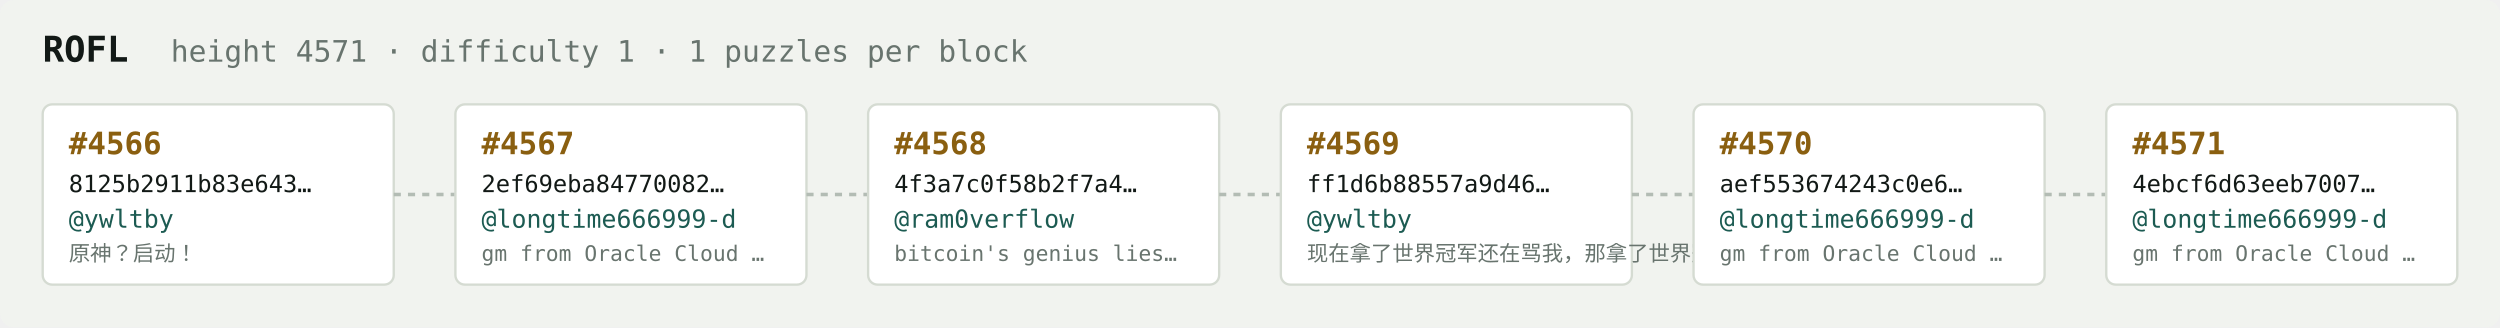
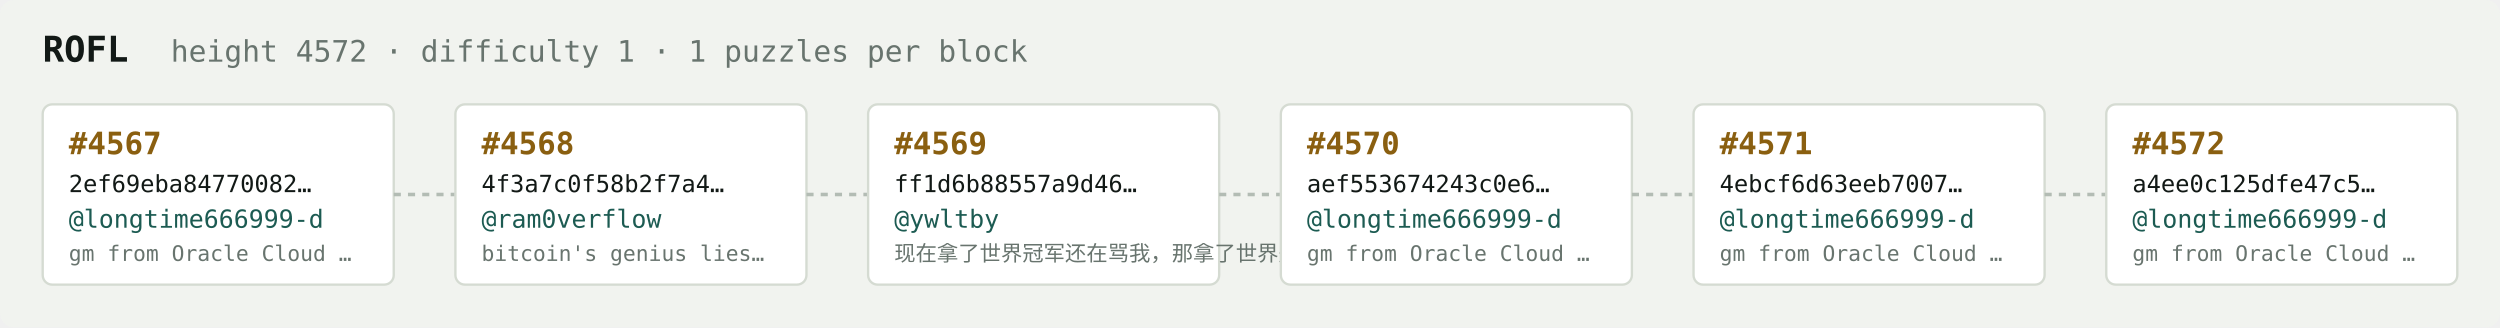
<svg xmlns="http://www.w3.org/2000/svg" width="1054" height="138" viewBox="0 0 1054 138" font-family="ui-monospace,SFMono-Regular,Menlo,monospace">
  <rect fill="#f1f3ef" width="1054" height="138" rx="6" />
  <text x="18" y="26" fill="#121916" font-size="15" font-weight="700">ROFL</text>
-   <text x="72" y="26" fill="#68746e" font-size="12.5">height 4571 · difficulty 1 · 1 puzzles per block</text>
+   <text x="72" y="26" fill="#68746e" font-size="12.5">height 4572 · difficulty 1 · 1 puzzles per block</text>
  <rect x="18" y="44" width="148" height="76" rx="4" fill="#ffffff" stroke="#d5dbd2" stroke-width="1" />
-   <text x="29" y="65" fill="#8a5f10" font-size="13" font-weight="700">#4566</text>
-   <text x="29" y="81" fill="#121916" font-size="10">8125b2911b83e643…</text>
-   <text x="29" y="96" fill="#1c5b52" font-size="10.5">@ywltby</text>
-   <text x="29" y="110" fill="#68746e" font-size="9">原神？启动！</text>
+   <text x="29" y="65" fill="#8a5f10" font-size="13" font-weight="700">#4567</text>
+   <text x="29" y="81" fill="#121916" font-size="10">2ef69eba84770082…</text>
+   <text x="29" y="96" fill="#1c5b52" font-size="10.5">@longtime666999-d</text>
+   <text x="29" y="110" fill="#68746e" font-size="9">gm from Oracle Cloud …</text>
  <line x1="166" y1="82.0" x2="192" y2="82.0" stroke="#b3bcb4" stroke-width="1.5" stroke-dasharray="3 3" />
  <rect x="192" y="44" width="148" height="76" rx="4" fill="#ffffff" stroke="#d5dbd2" stroke-width="1" />
-   <text x="203" y="65" fill="#8a5f10" font-size="13" font-weight="700">#4567</text>
-   <text x="203" y="81" fill="#121916" font-size="10">2ef69eba84770082…</text>
-   <text x="203" y="96" fill="#1c5b52" font-size="10.5">@longtime666999-d</text>
-   <text x="203" y="110" fill="#68746e" font-size="9">gm from Oracle Cloud …</text>
+   <text x="203" y="65" fill="#8a5f10" font-size="13" font-weight="700">#4568</text>
+   <text x="203" y="81" fill="#121916" font-size="10">4f3a7c0f58b2f7a4…</text>
+   <text x="203" y="96" fill="#1c5b52" font-size="10.5">@ram0verflow</text>
+   <text x="203" y="110" fill="#68746e" font-size="9">bitcoin's genius lies…</text>
  <line x1="340" y1="82.0" x2="366" y2="82.0" stroke="#b3bcb4" stroke-width="1.5" stroke-dasharray="3 3" />
  <rect x="366" y="44" width="148" height="76" rx="4" fill="#ffffff" stroke="#d5dbd2" stroke-width="1" />
-   <text x="377" y="65" fill="#8a5f10" font-size="13" font-weight="700">#4568</text>
-   <text x="377" y="81" fill="#121916" font-size="10">4f3a7c0f58b2f7a4…</text>
-   <text x="377" y="96" fill="#1c5b52" font-size="10.5">@ram0verflow</text>
-   <text x="377" y="110" fill="#68746e" font-size="9">bitcoin's genius lies…</text>
+   <text x="377" y="65" fill="#8a5f10" font-size="13" font-weight="700">#4569</text>
+   <text x="377" y="81" fill="#121916" font-size="10">ff1d6b88557a9d46…</text>
+   <text x="377" y="96" fill="#1c5b52" font-size="10.5">@ywltby</text>
+   <text x="377" y="110" fill="#68746e" font-size="9">现在拿了世界冠军还在骂我，那拿了世界冠军有…</text>
  <line x1="514" y1="82.0" x2="540" y2="82.0" stroke="#b3bcb4" stroke-width="1.5" stroke-dasharray="3 3" />
  <rect x="540" y="44" width="148" height="76" rx="4" fill="#ffffff" stroke="#d5dbd2" stroke-width="1" />
-   <text x="551" y="65" fill="#8a5f10" font-size="13" font-weight="700">#4569</text>
-   <text x="551" y="81" fill="#121916" font-size="10">ff1d6b88557a9d46…</text>
-   <text x="551" y="96" fill="#1c5b52" font-size="10.5">@ywltby</text>
-   <text x="551" y="110" fill="#68746e" font-size="9">现在拿了世界冠军还在骂我，那拿了世界冠军有…</text>
+   <text x="551" y="65" fill="#8a5f10" font-size="13" font-weight="700">#4570</text>
+   <text x="551" y="81" fill="#121916" font-size="10">aef553674243c0e6…</text>
+   <text x="551" y="96" fill="#1c5b52" font-size="10.5">@longtime666999-d</text>
+   <text x="551" y="110" fill="#68746e" font-size="9">gm from Oracle Cloud …</text>
  <line x1="688" y1="82.0" x2="714" y2="82.0" stroke="#b3bcb4" stroke-width="1.5" stroke-dasharray="3 3" />
  <rect x="714" y="44" width="148" height="76" rx="4" fill="#ffffff" stroke="#d5dbd2" stroke-width="1" />
-   <text x="725" y="65" fill="#8a5f10" font-size="13" font-weight="700">#4570</text>
-   <text x="725" y="81" fill="#121916" font-size="10">aef553674243c0e6…</text>
+   <text x="725" y="65" fill="#8a5f10" font-size="13" font-weight="700">#4571</text>
+   <text x="725" y="81" fill="#121916" font-size="10">4ebcf6d63eeb7007…</text>
  <text x="725" y="96" fill="#1c5b52" font-size="10.5">@longtime666999-d</text>
  <text x="725" y="110" fill="#68746e" font-size="9">gm from Oracle Cloud …</text>
  <line x1="862" y1="82.0" x2="888" y2="82.0" stroke="#b3bcb4" stroke-width="1.5" stroke-dasharray="3 3" />
  <rect x="888" y="44" width="148" height="76" rx="4" fill="#ffffff" stroke="#d5dbd2" stroke-width="1" />
-   <text x="899" y="65" fill="#8a5f10" font-size="13" font-weight="700">#4571</text>
-   <text x="899" y="81" fill="#121916" font-size="10">4ebcf6d63eeb7007…</text>
+   <text x="899" y="65" fill="#8a5f10" font-size="13" font-weight="700">#4572</text>
+   <text x="899" y="81" fill="#121916" font-size="10">a4ee0c125dfe47c5…</text>
  <text x="899" y="96" fill="#1c5b52" font-size="10.5">@longtime666999-d</text>
  <text x="899" y="110" fill="#68746e" font-size="9">gm from Oracle Cloud …</text>
</svg>
